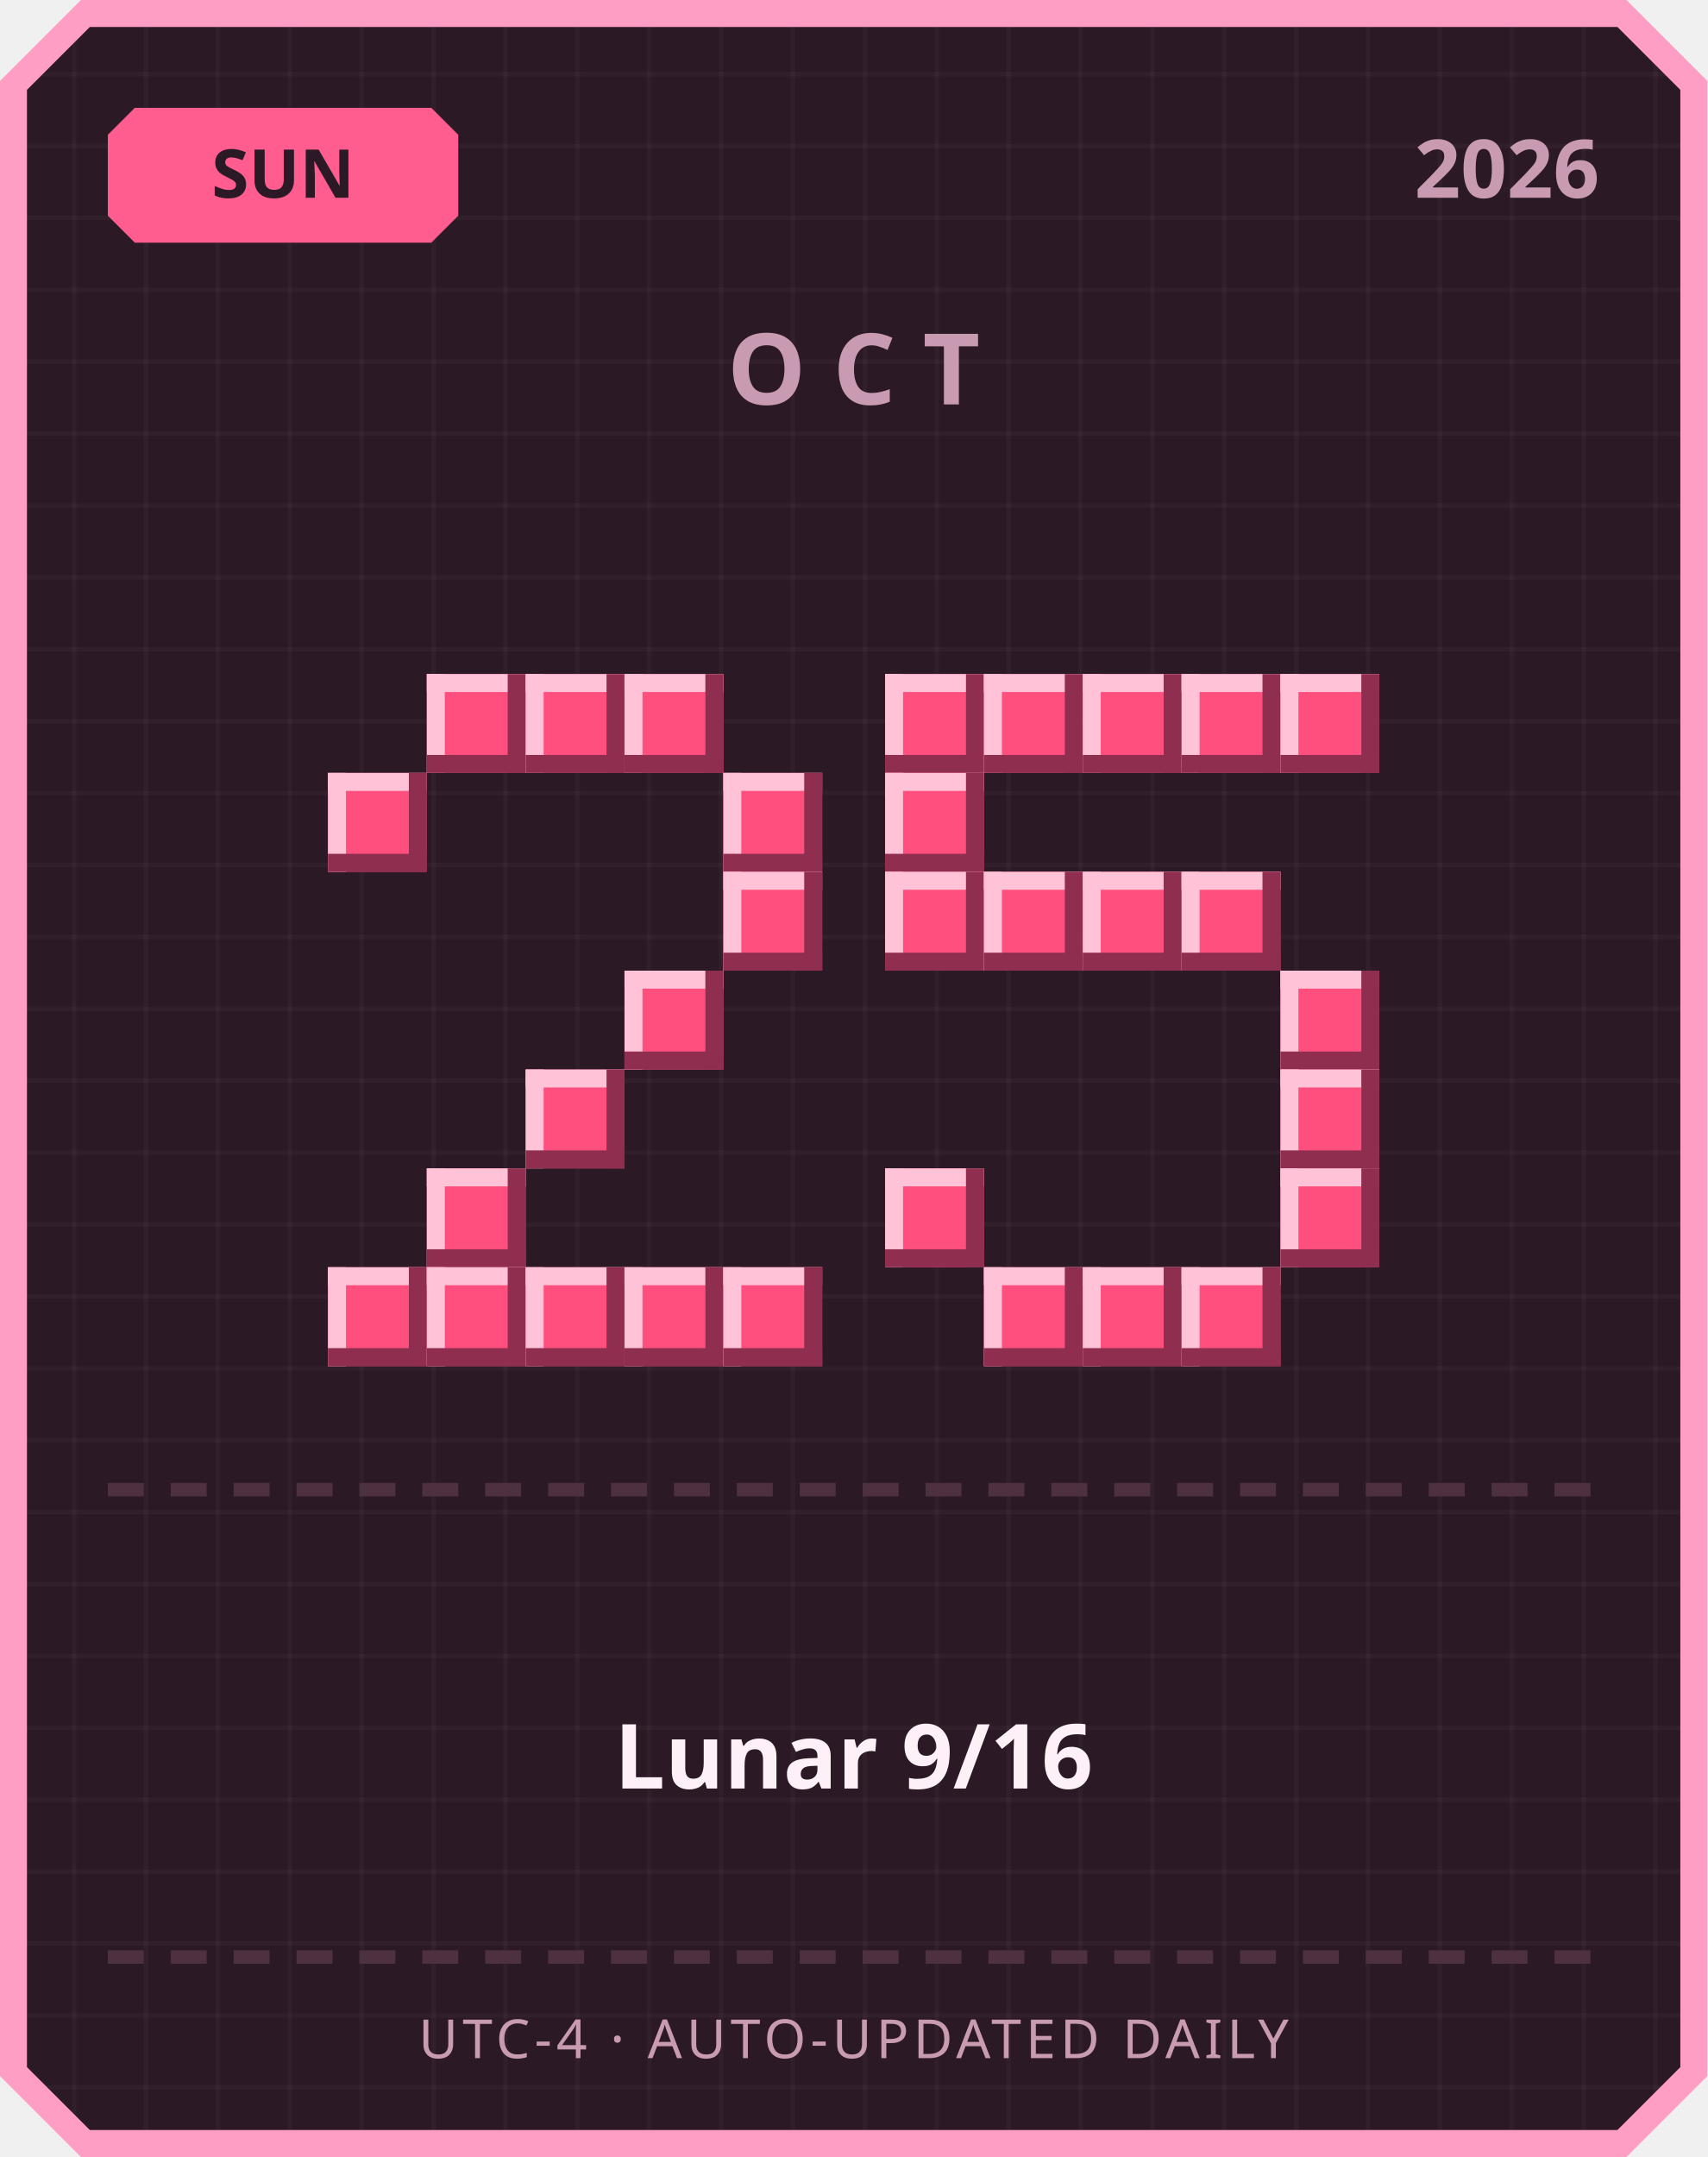
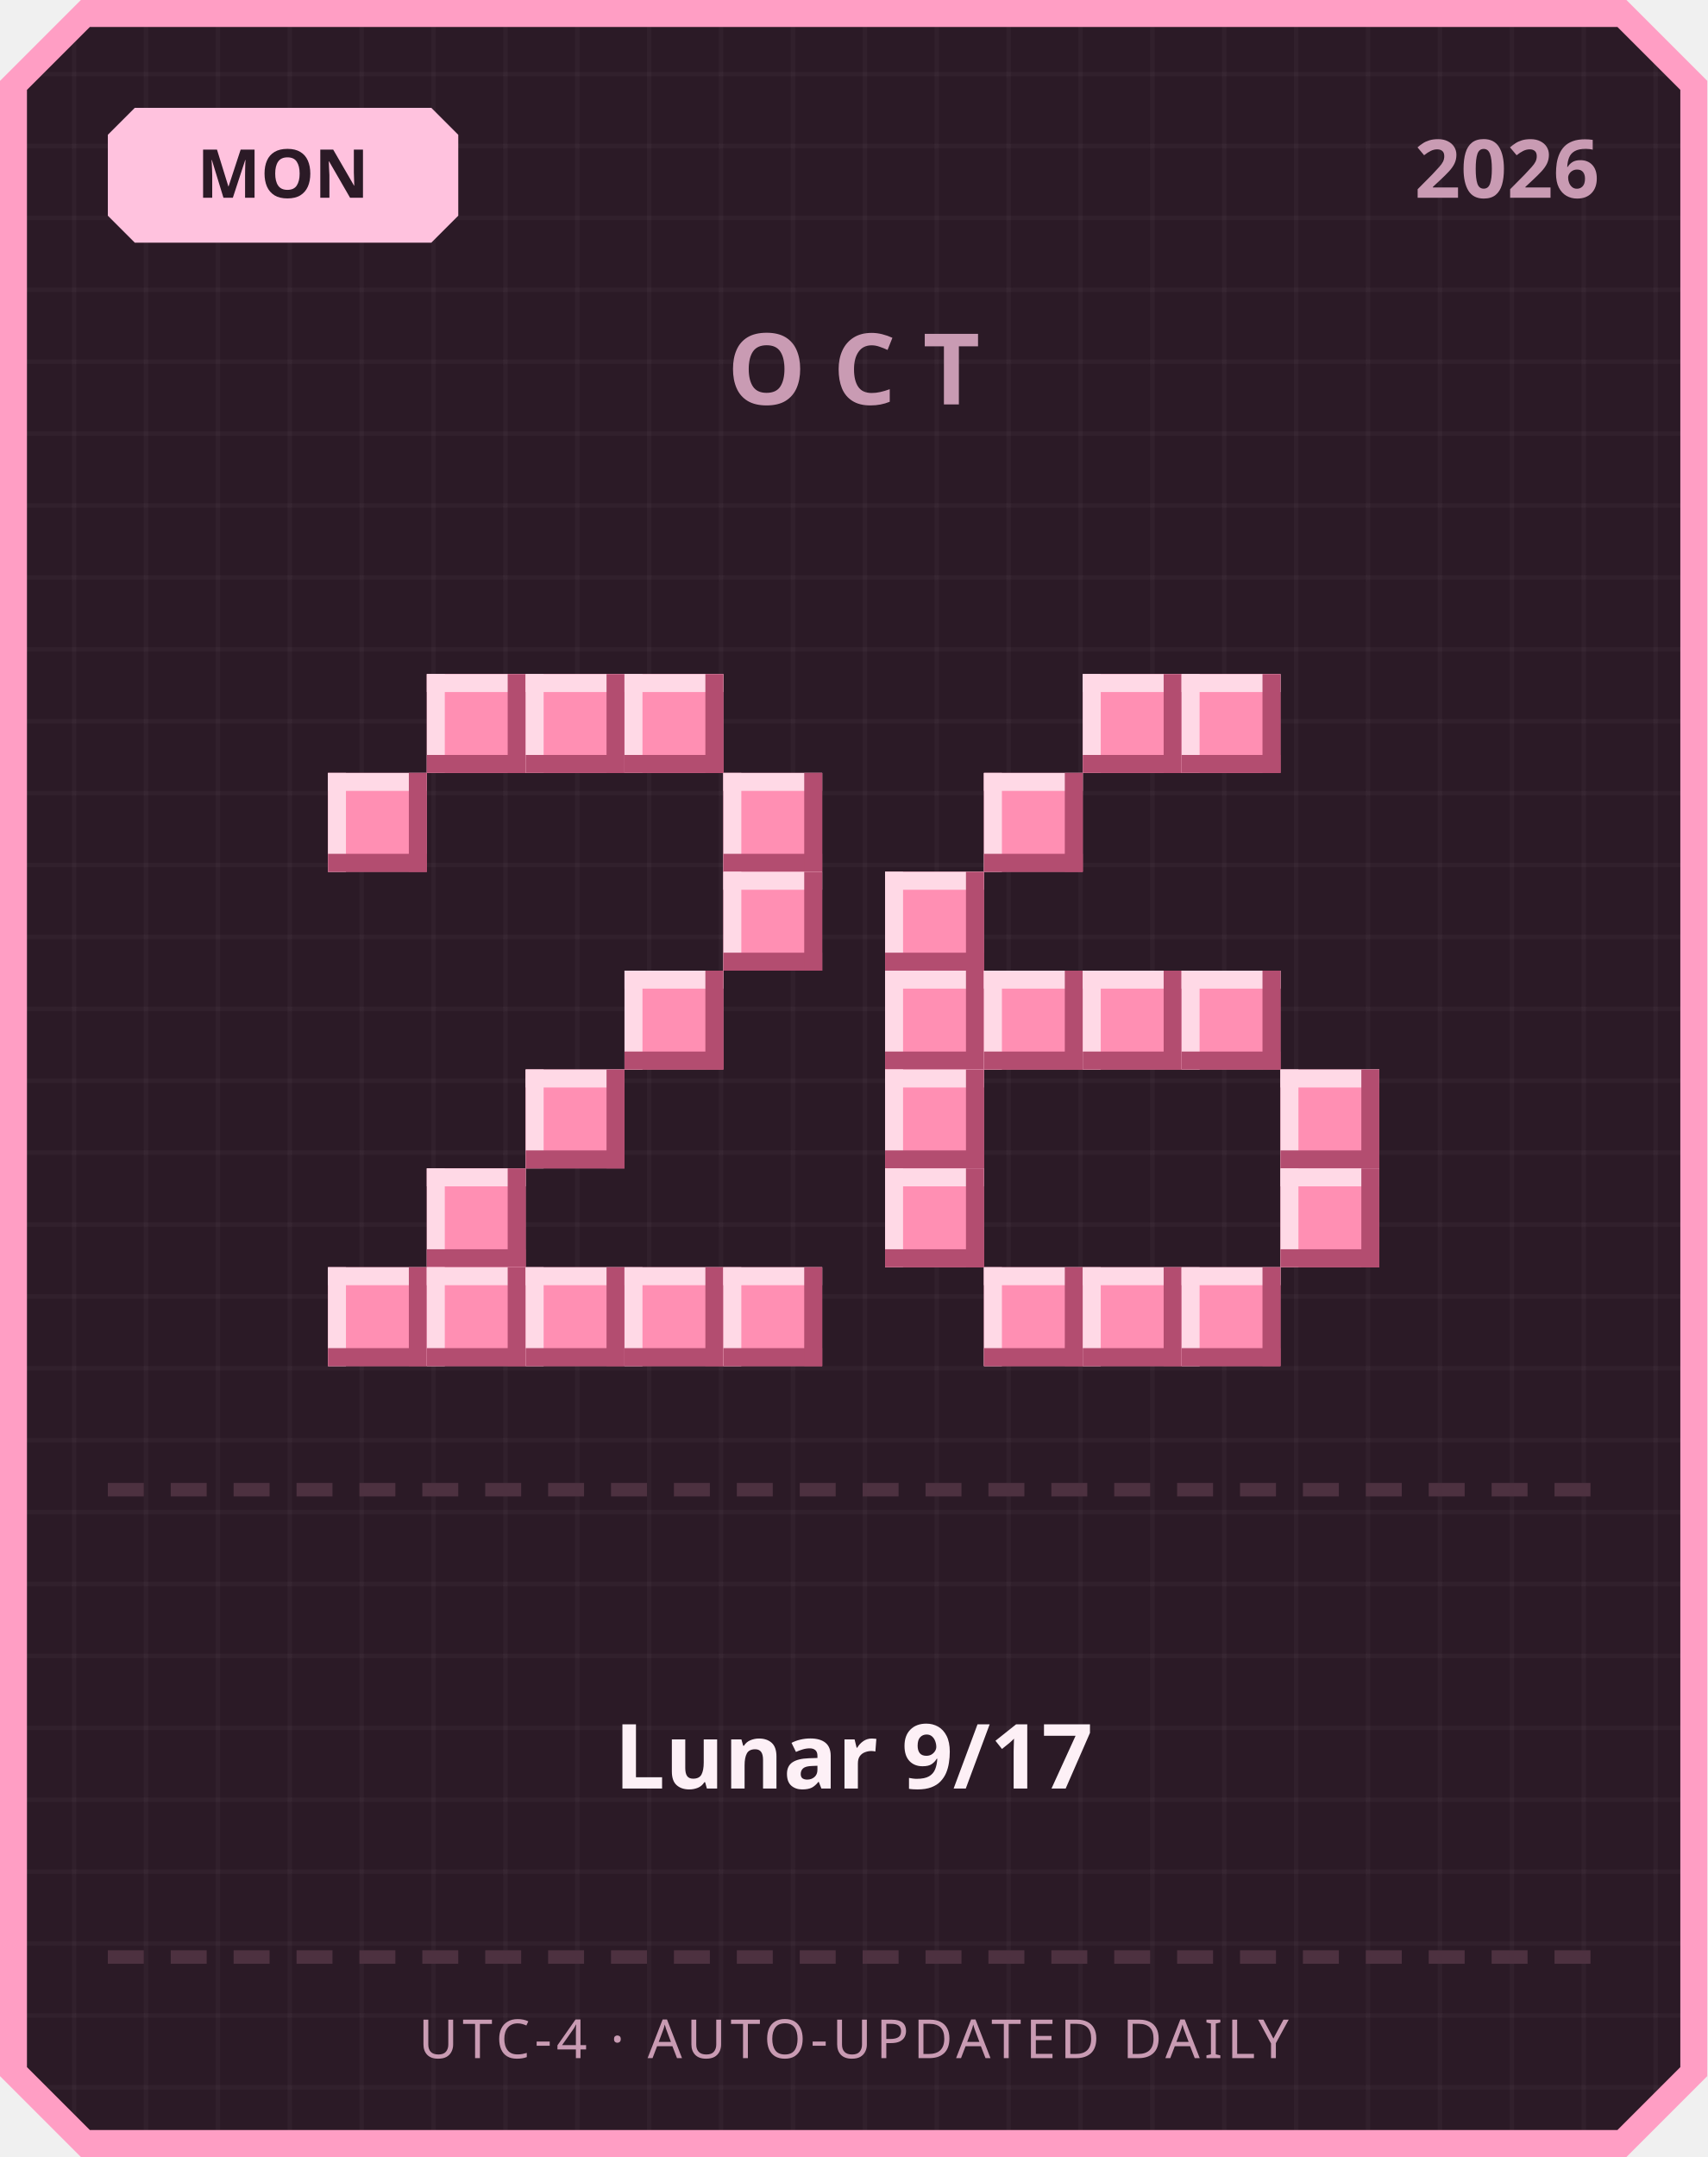
<svg xmlns="http://www.w3.org/2000/svg" width="380" height="480" viewBox="0 0 380 480">
  <defs>
    <pattern id="grid" width="16" height="16" patternUnits="userSpaceOnUse">
      <rect width="16" height="16" fill="#2b1a26" />
      <rect width="1" height="16" fill="#ffffff" opacity="0.03" />
      <rect width="16" height="1" fill="#ffffff" opacity="0.03" />
    </pattern>
  </defs>
  <path d="M 18,0 L 362,0 L 380,18 L 380,462 L 362,480 L 18,480 L 0,462 L 0,18 Z" fill="#ff9ec4" />
  <path d="M 20,6 L 360,6 L 374,20 L 374,460 L 360,474 L 20,474 L 6,460 L 6,20 Z" fill="url(#grid)" />
-   <path d="M 30,24 L 96,24 L 102,30 L 102,48 L 96,54 L 30,54 L 24,48 L 24,30 Z" fill="#ff5d8f" />
-   <text x="63" y="44" text-anchor="middle" font-family="'Segoe UI', sans-serif" font-size="15" font-weight="700" fill="#2b1a26">SUN</text>
+   <path d="M 30,24 L 96,24 L 102,30 L 102,48 L 96,54 L 30,54 L 24,48 L 24,30 Z" fill="#ffc2de" />
+   <text x="63" y="44" text-anchor="middle" font-family="'Segoe UI', sans-serif" font-size="15" font-weight="700" fill="#2b1a26">MON</text>
  <text x="356" y="44" text-anchor="end" font-family="'Segoe UI', sans-serif" font-size="18" font-weight="700" fill="#c99bb3">2026</text>
  <text x="190" y="90" text-anchor="middle" font-family="'Segoe UI', sans-serif" font-size="22" font-weight="700" letter-spacing="6" fill="#c99bb3">OCT</text>
-   <rect x="95" y="150" width="22" height="22" fill="#ff4f7e" />
-   <rect x="95" y="150" width="22" height="4" fill="#ffc2d6" />
-   <rect x="95" y="150" width="4" height="22" fill="#ffc2d6" />
-   <rect x="95" y="168" width="22" height="4" fill="#8f2e4e" />
-   <rect x="113" y="150" width="4" height="22" fill="#8f2e4e" />
-   <rect x="117" y="150" width="22" height="22" fill="#ff4f7e" />
-   <rect x="117" y="150" width="22" height="4" fill="#ffc2d6" />
-   <rect x="117" y="150" width="4" height="22" fill="#ffc2d6" />
-   <rect x="117" y="168" width="22" height="4" fill="#8f2e4e" />
-   <rect x="135" y="150" width="4" height="22" fill="#8f2e4e" />
-   <rect x="139" y="150" width="22" height="22" fill="#ff4f7e" />
-   <rect x="139" y="150" width="22" height="4" fill="#ffc2d6" />
-   <rect x="139" y="150" width="4" height="22" fill="#ffc2d6" />
-   <rect x="139" y="168" width="22" height="4" fill="#8f2e4e" />
-   <rect x="157" y="150" width="4" height="22" fill="#8f2e4e" />
-   <rect x="73" y="172" width="22" height="22" fill="#ff4f7e" />
-   <rect x="73" y="172" width="22" height="4" fill="#ffc2d6" />
-   <rect x="73" y="172" width="4" height="22" fill="#ffc2d6" />
-   <rect x="73" y="190" width="22" height="4" fill="#8f2e4e" />
-   <rect x="91" y="172" width="4" height="22" fill="#8f2e4e" />
-   <rect x="161" y="172" width="22" height="22" fill="#ff4f7e" />
-   <rect x="161" y="172" width="22" height="4" fill="#ffc2d6" />
-   <rect x="161" y="172" width="4" height="22" fill="#ffc2d6" />
-   <rect x="161" y="190" width="22" height="4" fill="#8f2e4e" />
-   <rect x="179" y="172" width="4" height="22" fill="#8f2e4e" />
-   <rect x="161" y="194" width="22" height="22" fill="#ff4f7e" />
-   <rect x="161" y="194" width="22" height="4" fill="#ffc2d6" />
-   <rect x="161" y="194" width="4" height="22" fill="#ffc2d6" />
-   <rect x="161" y="212" width="22" height="4" fill="#8f2e4e" />
-   <rect x="179" y="194" width="4" height="22" fill="#8f2e4e" />
-   <rect x="139" y="216" width="22" height="22" fill="#ff4f7e" />
-   <rect x="139" y="216" width="22" height="4" fill="#ffc2d6" />
-   <rect x="139" y="216" width="4" height="22" fill="#ffc2d6" />
-   <rect x="139" y="234" width="22" height="4" fill="#8f2e4e" />
-   <rect x="157" y="216" width="4" height="22" fill="#8f2e4e" />
-   <rect x="117" y="238" width="22" height="22" fill="#ff4f7e" />
-   <rect x="117" y="238" width="22" height="4" fill="#ffc2d6" />
-   <rect x="117" y="238" width="4" height="22" fill="#ffc2d6" />
-   <rect x="117" y="256" width="22" height="4" fill="#8f2e4e" />
-   <rect x="135" y="238" width="4" height="22" fill="#8f2e4e" />
-   <rect x="95" y="260" width="22" height="22" fill="#ff4f7e" />
-   <rect x="95" y="260" width="22" height="4" fill="#ffc2d6" />
-   <rect x="95" y="260" width="4" height="22" fill="#ffc2d6" />
-   <rect x="95" y="278" width="22" height="4" fill="#8f2e4e" />
-   <rect x="113" y="260" width="4" height="22" fill="#8f2e4e" />
-   <rect x="73" y="282" width="22" height="22" fill="#ff4f7e" />
-   <rect x="73" y="282" width="22" height="4" fill="#ffc2d6" />
-   <rect x="73" y="282" width="4" height="22" fill="#ffc2d6" />
-   <rect x="73" y="300" width="22" height="4" fill="#8f2e4e" />
-   <rect x="91" y="282" width="4" height="22" fill="#8f2e4e" />
-   <rect x="95" y="282" width="22" height="22" fill="#ff4f7e" />
-   <rect x="95" y="282" width="22" height="4" fill="#ffc2d6" />
-   <rect x="95" y="282" width="4" height="22" fill="#ffc2d6" />
-   <rect x="95" y="300" width="22" height="4" fill="#8f2e4e" />
-   <rect x="113" y="282" width="4" height="22" fill="#8f2e4e" />
-   <rect x="117" y="282" width="22" height="22" fill="#ff4f7e" />
-   <rect x="117" y="282" width="22" height="4" fill="#ffc2d6" />
-   <rect x="117" y="282" width="4" height="22" fill="#ffc2d6" />
-   <rect x="117" y="300" width="22" height="4" fill="#8f2e4e" />
-   <rect x="135" y="282" width="4" height="22" fill="#8f2e4e" />
-   <rect x="139" y="282" width="22" height="22" fill="#ff4f7e" />
-   <rect x="139" y="282" width="22" height="4" fill="#ffc2d6" />
-   <rect x="139" y="282" width="4" height="22" fill="#ffc2d6" />
-   <rect x="139" y="300" width="22" height="4" fill="#8f2e4e" />
-   <rect x="157" y="282" width="4" height="22" fill="#8f2e4e" />
-   <rect x="161" y="282" width="22" height="22" fill="#ff4f7e" />
-   <rect x="161" y="282" width="22" height="4" fill="#ffc2d6" />
-   <rect x="161" y="282" width="4" height="22" fill="#ffc2d6" />
-   <rect x="161" y="300" width="22" height="4" fill="#8f2e4e" />
-   <rect x="179" y="282" width="4" height="22" fill="#8f2e4e" />
-   <rect x="197" y="150" width="22" height="22" fill="#ff4f7e" />
-   <rect x="197" y="150" width="22" height="4" fill="#ffc2d6" />
-   <rect x="197" y="150" width="4" height="22" fill="#ffc2d6" />
-   <rect x="197" y="168" width="22" height="4" fill="#8f2e4e" />
-   <rect x="215" y="150" width="4" height="22" fill="#8f2e4e" />
-   <rect x="219" y="150" width="22" height="22" fill="#ff4f7e" />
-   <rect x="219" y="150" width="22" height="4" fill="#ffc2d6" />
-   <rect x="219" y="150" width="4" height="22" fill="#ffc2d6" />
-   <rect x="219" y="168" width="22" height="4" fill="#8f2e4e" />
-   <rect x="237" y="150" width="4" height="22" fill="#8f2e4e" />
-   <rect x="241" y="150" width="22" height="22" fill="#ff4f7e" />
-   <rect x="241" y="150" width="22" height="4" fill="#ffc2d6" />
-   <rect x="241" y="150" width="4" height="22" fill="#ffc2d6" />
-   <rect x="241" y="168" width="22" height="4" fill="#8f2e4e" />
-   <rect x="259" y="150" width="4" height="22" fill="#8f2e4e" />
-   <rect x="263" y="150" width="22" height="22" fill="#ff4f7e" />
-   <rect x="263" y="150" width="22" height="4" fill="#ffc2d6" />
-   <rect x="263" y="150" width="4" height="22" fill="#ffc2d6" />
-   <rect x="263" y="168" width="22" height="4" fill="#8f2e4e" />
-   <rect x="281" y="150" width="4" height="22" fill="#8f2e4e" />
-   <rect x="285" y="150" width="22" height="22" fill="#ff4f7e" />
-   <rect x="285" y="150" width="22" height="4" fill="#ffc2d6" />
-   <rect x="285" y="150" width="4" height="22" fill="#ffc2d6" />
-   <rect x="285" y="168" width="22" height="4" fill="#8f2e4e" />
-   <rect x="303" y="150" width="4" height="22" fill="#8f2e4e" />
-   <rect x="197" y="172" width="22" height="22" fill="#ff4f7e" />
-   <rect x="197" y="172" width="22" height="4" fill="#ffc2d6" />
-   <rect x="197" y="172" width="4" height="22" fill="#ffc2d6" />
-   <rect x="197" y="190" width="22" height="4" fill="#8f2e4e" />
-   <rect x="215" y="172" width="4" height="22" fill="#8f2e4e" />
-   <rect x="197" y="194" width="22" height="22" fill="#ff4f7e" />
-   <rect x="197" y="194" width="22" height="4" fill="#ffc2d6" />
-   <rect x="197" y="194" width="4" height="22" fill="#ffc2d6" />
-   <rect x="197" y="212" width="22" height="4" fill="#8f2e4e" />
-   <rect x="215" y="194" width="4" height="22" fill="#8f2e4e" />
-   <rect x="219" y="194" width="22" height="22" fill="#ff4f7e" />
-   <rect x="219" y="194" width="22" height="4" fill="#ffc2d6" />
-   <rect x="219" y="194" width="4" height="22" fill="#ffc2d6" />
-   <rect x="219" y="212" width="22" height="4" fill="#8f2e4e" />
-   <rect x="237" y="194" width="4" height="22" fill="#8f2e4e" />
-   <rect x="241" y="194" width="22" height="22" fill="#ff4f7e" />
-   <rect x="241" y="194" width="22" height="4" fill="#ffc2d6" />
-   <rect x="241" y="194" width="4" height="22" fill="#ffc2d6" />
-   <rect x="241" y="212" width="22" height="4" fill="#8f2e4e" />
-   <rect x="259" y="194" width="4" height="22" fill="#8f2e4e" />
-   <rect x="263" y="194" width="22" height="22" fill="#ff4f7e" />
-   <rect x="263" y="194" width="22" height="4" fill="#ffc2d6" />
-   <rect x="263" y="194" width="4" height="22" fill="#ffc2d6" />
-   <rect x="263" y="212" width="22" height="4" fill="#8f2e4e" />
-   <rect x="281" y="194" width="4" height="22" fill="#8f2e4e" />
-   <rect x="285" y="216" width="22" height="22" fill="#ff4f7e" />
-   <rect x="285" y="216" width="22" height="4" fill="#ffc2d6" />
-   <rect x="285" y="216" width="4" height="22" fill="#ffc2d6" />
-   <rect x="285" y="234" width="22" height="4" fill="#8f2e4e" />
-   <rect x="303" y="216" width="4" height="22" fill="#8f2e4e" />
-   <rect x="285" y="238" width="22" height="22" fill="#ff4f7e" />
-   <rect x="285" y="238" width="22" height="4" fill="#ffc2d6" />
-   <rect x="285" y="238" width="4" height="22" fill="#ffc2d6" />
-   <rect x="285" y="256" width="22" height="4" fill="#8f2e4e" />
-   <rect x="303" y="238" width="4" height="22" fill="#8f2e4e" />
-   <rect x="197" y="260" width="22" height="22" fill="#ff4f7e" />
-   <rect x="197" y="260" width="22" height="4" fill="#ffc2d6" />
-   <rect x="197" y="260" width="4" height="22" fill="#ffc2d6" />
-   <rect x="197" y="278" width="22" height="4" fill="#8f2e4e" />
-   <rect x="215" y="260" width="4" height="22" fill="#8f2e4e" />
-   <rect x="285" y="260" width="22" height="22" fill="#ff4f7e" />
-   <rect x="285" y="260" width="22" height="4" fill="#ffc2d6" />
-   <rect x="285" y="260" width="4" height="22" fill="#ffc2d6" />
-   <rect x="285" y="278" width="22" height="4" fill="#8f2e4e" />
-   <rect x="303" y="260" width="4" height="22" fill="#8f2e4e" />
-   <rect x="219" y="282" width="22" height="22" fill="#ff4f7e" />
-   <rect x="219" y="282" width="22" height="4" fill="#ffc2d6" />
-   <rect x="219" y="282" width="4" height="22" fill="#ffc2d6" />
-   <rect x="219" y="300" width="22" height="4" fill="#8f2e4e" />
-   <rect x="237" y="282" width="4" height="22" fill="#8f2e4e" />
-   <rect x="241" y="282" width="22" height="22" fill="#ff4f7e" />
-   <rect x="241" y="282" width="22" height="4" fill="#ffc2d6" />
-   <rect x="241" y="282" width="4" height="22" fill="#ffc2d6" />
-   <rect x="241" y="300" width="22" height="4" fill="#8f2e4e" />
-   <rect x="259" y="282" width="4" height="22" fill="#8f2e4e" />
-   <rect x="263" y="282" width="22" height="22" fill="#ff4f7e" />
-   <rect x="263" y="282" width="22" height="4" fill="#ffc2d6" />
-   <rect x="263" y="282" width="4" height="22" fill="#ffc2d6" />
-   <rect x="263" y="300" width="22" height="4" fill="#8f2e4e" />
-   <rect x="281" y="282" width="4" height="22" fill="#8f2e4e" />
+   <rect x="95" y="150" width="22" height="22" fill="#ff8fb3" />
+   <rect x="95" y="150" width="22" height="4" fill="#ffd9e6" />
+   <rect x="95" y="150" width="4" height="22" fill="#ffd9e6" />
+   <rect x="95" y="168" width="22" height="4" fill="#b34d70" />
+   <rect x="113" y="150" width="4" height="22" fill="#b34d70" />
+   <rect x="117" y="150" width="22" height="22" fill="#ff8fb3" />
+   <rect x="117" y="150" width="22" height="4" fill="#ffd9e6" />
+   <rect x="117" y="150" width="4" height="22" fill="#ffd9e6" />
+   <rect x="117" y="168" width="22" height="4" fill="#b34d70" />
+   <rect x="135" y="150" width="4" height="22" fill="#b34d70" />
+   <rect x="139" y="150" width="22" height="22" fill="#ff8fb3" />
+   <rect x="139" y="150" width="22" height="4" fill="#ffd9e6" />
+   <rect x="139" y="150" width="4" height="22" fill="#ffd9e6" />
+   <rect x="139" y="168" width="22" height="4" fill="#b34d70" />
+   <rect x="157" y="150" width="4" height="22" fill="#b34d70" />
+   <rect x="73" y="172" width="22" height="22" fill="#ff8fb3" />
+   <rect x="73" y="172" width="22" height="4" fill="#ffd9e6" />
+   <rect x="73" y="172" width="4" height="22" fill="#ffd9e6" />
+   <rect x="73" y="190" width="22" height="4" fill="#b34d70" />
+   <rect x="91" y="172" width="4" height="22" fill="#b34d70" />
+   <rect x="161" y="172" width="22" height="22" fill="#ff8fb3" />
+   <rect x="161" y="172" width="22" height="4" fill="#ffd9e6" />
+   <rect x="161" y="172" width="4" height="22" fill="#ffd9e6" />
+   <rect x="161" y="190" width="22" height="4" fill="#b34d70" />
+   <rect x="179" y="172" width="4" height="22" fill="#b34d70" />
+   <rect x="161" y="194" width="22" height="22" fill="#ff8fb3" />
+   <rect x="161" y="194" width="22" height="4" fill="#ffd9e6" />
+   <rect x="161" y="194" width="4" height="22" fill="#ffd9e6" />
+   <rect x="161" y="212" width="22" height="4" fill="#b34d70" />
+   <rect x="179" y="194" width="4" height="22" fill="#b34d70" />
+   <rect x="139" y="216" width="22" height="22" fill="#ff8fb3" />
+   <rect x="139" y="216" width="22" height="4" fill="#ffd9e6" />
+   <rect x="139" y="216" width="4" height="22" fill="#ffd9e6" />
+   <rect x="139" y="234" width="22" height="4" fill="#b34d70" />
+   <rect x="157" y="216" width="4" height="22" fill="#b34d70" />
+   <rect x="117" y="238" width="22" height="22" fill="#ff8fb3" />
+   <rect x="117" y="238" width="22" height="4" fill="#ffd9e6" />
+   <rect x="117" y="238" width="4" height="22" fill="#ffd9e6" />
+   <rect x="117" y="256" width="22" height="4" fill="#b34d70" />
+   <rect x="135" y="238" width="4" height="22" fill="#b34d70" />
+   <rect x="95" y="260" width="22" height="22" fill="#ff8fb3" />
+   <rect x="95" y="260" width="22" height="4" fill="#ffd9e6" />
+   <rect x="95" y="260" width="4" height="22" fill="#ffd9e6" />
+   <rect x="95" y="278" width="22" height="4" fill="#b34d70" />
+   <rect x="113" y="260" width="4" height="22" fill="#b34d70" />
+   <rect x="73" y="282" width="22" height="22" fill="#ff8fb3" />
+   <rect x="73" y="282" width="22" height="4" fill="#ffd9e6" />
+   <rect x="73" y="282" width="4" height="22" fill="#ffd9e6" />
+   <rect x="73" y="300" width="22" height="4" fill="#b34d70" />
+   <rect x="91" y="282" width="4" height="22" fill="#b34d70" />
+   <rect x="95" y="282" width="22" height="22" fill="#ff8fb3" />
+   <rect x="95" y="282" width="22" height="4" fill="#ffd9e6" />
+   <rect x="95" y="282" width="4" height="22" fill="#ffd9e6" />
+   <rect x="95" y="300" width="22" height="4" fill="#b34d70" />
+   <rect x="113" y="282" width="4" height="22" fill="#b34d70" />
+   <rect x="117" y="282" width="22" height="22" fill="#ff8fb3" />
+   <rect x="117" y="282" width="22" height="4" fill="#ffd9e6" />
+   <rect x="117" y="282" width="4" height="22" fill="#ffd9e6" />
+   <rect x="117" y="300" width="22" height="4" fill="#b34d70" />
+   <rect x="135" y="282" width="4" height="22" fill="#b34d70" />
+   <rect x="139" y="282" width="22" height="22" fill="#ff8fb3" />
+   <rect x="139" y="282" width="22" height="4" fill="#ffd9e6" />
+   <rect x="139" y="282" width="4" height="22" fill="#ffd9e6" />
+   <rect x="139" y="300" width="22" height="4" fill="#b34d70" />
+   <rect x="157" y="282" width="4" height="22" fill="#b34d70" />
+   <rect x="161" y="282" width="22" height="22" fill="#ff8fb3" />
+   <rect x="161" y="282" width="22" height="4" fill="#ffd9e6" />
+   <rect x="161" y="282" width="4" height="22" fill="#ffd9e6" />
+   <rect x="161" y="300" width="22" height="4" fill="#b34d70" />
+   <rect x="179" y="282" width="4" height="22" fill="#b34d70" />
+   <rect x="241" y="150" width="22" height="22" fill="#ff8fb3" />
+   <rect x="241" y="150" width="22" height="4" fill="#ffd9e6" />
+   <rect x="241" y="150" width="4" height="22" fill="#ffd9e6" />
+   <rect x="241" y="168" width="22" height="4" fill="#b34d70" />
+   <rect x="259" y="150" width="4" height="22" fill="#b34d70" />
+   <rect x="263" y="150" width="22" height="22" fill="#ff8fb3" />
+   <rect x="263" y="150" width="22" height="4" fill="#ffd9e6" />
+   <rect x="263" y="150" width="4" height="22" fill="#ffd9e6" />
+   <rect x="263" y="168" width="22" height="4" fill="#b34d70" />
+   <rect x="281" y="150" width="4" height="22" fill="#b34d70" />
+   <rect x="219" y="172" width="22" height="22" fill="#ff8fb3" />
+   <rect x="219" y="172" width="22" height="4" fill="#ffd9e6" />
+   <rect x="219" y="172" width="4" height="22" fill="#ffd9e6" />
+   <rect x="219" y="190" width="22" height="4" fill="#b34d70" />
+   <rect x="237" y="172" width="4" height="22" fill="#b34d70" />
+   <rect x="197" y="194" width="22" height="22" fill="#ff8fb3" />
+   <rect x="197" y="194" width="22" height="4" fill="#ffd9e6" />
+   <rect x="197" y="194" width="4" height="22" fill="#ffd9e6" />
+   <rect x="197" y="212" width="22" height="4" fill="#b34d70" />
+   <rect x="215" y="194" width="4" height="22" fill="#b34d70" />
+   <rect x="197" y="216" width="22" height="22" fill="#ff8fb3" />
+   <rect x="197" y="216" width="22" height="4" fill="#ffd9e6" />
+   <rect x="197" y="216" width="4" height="22" fill="#ffd9e6" />
+   <rect x="197" y="234" width="22" height="4" fill="#b34d70" />
+   <rect x="215" y="216" width="4" height="22" fill="#b34d70" />
+   <rect x="219" y="216" width="22" height="22" fill="#ff8fb3" />
+   <rect x="219" y="216" width="22" height="4" fill="#ffd9e6" />
+   <rect x="219" y="216" width="4" height="22" fill="#ffd9e6" />
+   <rect x="219" y="234" width="22" height="4" fill="#b34d70" />
+   <rect x="237" y="216" width="4" height="22" fill="#b34d70" />
+   <rect x="241" y="216" width="22" height="22" fill="#ff8fb3" />
+   <rect x="241" y="216" width="22" height="4" fill="#ffd9e6" />
+   <rect x="241" y="216" width="4" height="22" fill="#ffd9e6" />
+   <rect x="241" y="234" width="22" height="4" fill="#b34d70" />
+   <rect x="259" y="216" width="4" height="22" fill="#b34d70" />
+   <rect x="263" y="216" width="22" height="22" fill="#ff8fb3" />
+   <rect x="263" y="216" width="22" height="4" fill="#ffd9e6" />
+   <rect x="263" y="216" width="4" height="22" fill="#ffd9e6" />
+   <rect x="263" y="234" width="22" height="4" fill="#b34d70" />
+   <rect x="281" y="216" width="4" height="22" fill="#b34d70" />
+   <rect x="197" y="238" width="22" height="22" fill="#ff8fb3" />
+   <rect x="197" y="238" width="22" height="4" fill="#ffd9e6" />
+   <rect x="197" y="238" width="4" height="22" fill="#ffd9e6" />
+   <rect x="197" y="256" width="22" height="4" fill="#b34d70" />
+   <rect x="215" y="238" width="4" height="22" fill="#b34d70" />
+   <rect x="285" y="238" width="22" height="22" fill="#ff8fb3" />
+   <rect x="285" y="238" width="22" height="4" fill="#ffd9e6" />
+   <rect x="285" y="238" width="4" height="22" fill="#ffd9e6" />
+   <rect x="285" y="256" width="22" height="4" fill="#b34d70" />
+   <rect x="303" y="238" width="4" height="22" fill="#b34d70" />
+   <rect x="197" y="260" width="22" height="22" fill="#ff8fb3" />
+   <rect x="197" y="260" width="22" height="4" fill="#ffd9e6" />
+   <rect x="197" y="260" width="4" height="22" fill="#ffd9e6" />
+   <rect x="197" y="278" width="22" height="4" fill="#b34d70" />
+   <rect x="215" y="260" width="4" height="22" fill="#b34d70" />
+   <rect x="285" y="260" width="22" height="22" fill="#ff8fb3" />
+   <rect x="285" y="260" width="22" height="4" fill="#ffd9e6" />
+   <rect x="285" y="260" width="4" height="22" fill="#ffd9e6" />
+   <rect x="285" y="278" width="22" height="4" fill="#b34d70" />
+   <rect x="303" y="260" width="4" height="22" fill="#b34d70" />
+   <rect x="219" y="282" width="22" height="22" fill="#ff8fb3" />
+   <rect x="219" y="282" width="22" height="4" fill="#ffd9e6" />
+   <rect x="219" y="282" width="4" height="22" fill="#ffd9e6" />
+   <rect x="219" y="300" width="22" height="4" fill="#b34d70" />
+   <rect x="237" y="282" width="4" height="22" fill="#b34d70" />
+   <rect x="241" y="282" width="22" height="22" fill="#ff8fb3" />
+   <rect x="241" y="282" width="22" height="4" fill="#ffd9e6" />
+   <rect x="241" y="282" width="4" height="22" fill="#ffd9e6" />
+   <rect x="241" y="300" width="22" height="4" fill="#b34d70" />
+   <rect x="259" y="282" width="4" height="22" fill="#b34d70" />
+   <rect x="263" y="282" width="22" height="22" fill="#ff8fb3" />
+   <rect x="263" y="282" width="22" height="4" fill="#ffd9e6" />
+   <rect x="263" y="282" width="4" height="22" fill="#ffd9e6" />
+   <rect x="263" y="300" width="22" height="4" fill="#b34d70" />
+   <rect x="281" y="282" width="4" height="22" fill="#b34d70" />
  <rect x="24" y="330" width="8" height="3" fill="#4d3140" />
  <rect x="38" y="330" width="8" height="3" fill="#4d3140" />
  <rect x="52" y="330" width="8" height="3" fill="#4d3140" />
  <rect x="66" y="330" width="8" height="3" fill="#4d3140" />
  <rect x="80" y="330" width="8" height="3" fill="#4d3140" />
  <rect x="94" y="330" width="8" height="3" fill="#4d3140" />
  <rect x="108" y="330" width="8" height="3" fill="#4d3140" />
  <rect x="122" y="330" width="8" height="3" fill="#4d3140" />
  <rect x="136" y="330" width="8" height="3" fill="#4d3140" />
  <rect x="150" y="330" width="8" height="3" fill="#4d3140" />
  <rect x="164" y="330" width="8" height="3" fill="#4d3140" />
  <rect x="178" y="330" width="8" height="3" fill="#4d3140" />
  <rect x="192" y="330" width="8" height="3" fill="#4d3140" />
  <rect x="206" y="330" width="8" height="3" fill="#4d3140" />
  <rect x="220" y="330" width="8" height="3" fill="#4d3140" />
  <rect x="234" y="330" width="8" height="3" fill="#4d3140" />
  <rect x="248" y="330" width="8" height="3" fill="#4d3140" />
  <rect x="262" y="330" width="8" height="3" fill="#4d3140" />
  <rect x="276" y="330" width="8" height="3" fill="#4d3140" />
  <rect x="290" y="330" width="8" height="3" fill="#4d3140" />
  <rect x="304" y="330" width="8" height="3" fill="#4d3140" />
  <rect x="318" y="330" width="8" height="3" fill="#4d3140" />
  <rect x="332" y="330" width="8" height="3" fill="#4d3140" />
  <rect x="346" y="330" width="8" height="3" fill="#4d3140" />
-   <text x="190" y="398" text-anchor="middle" font-family="'Segoe UI', 'Microsoft JhengHei', sans-serif" font-size="20" font-weight="700" fill="#fdf0f6">Lunar 9/16</text>
+   <text x="190" y="398" text-anchor="middle" font-family="'Segoe UI', 'Microsoft JhengHei', sans-serif" font-size="20" font-weight="700" fill="#fdf0f6">Lunar 9/17</text>
  <rect x="24" y="434" width="8" height="3" fill="#4d3140" />
  <rect x="38" y="434" width="8" height="3" fill="#4d3140" />
  <rect x="52" y="434" width="8" height="3" fill="#4d3140" />
  <rect x="66" y="434" width="8" height="3" fill="#4d3140" />
  <rect x="80" y="434" width="8" height="3" fill="#4d3140" />
  <rect x="94" y="434" width="8" height="3" fill="#4d3140" />
  <rect x="108" y="434" width="8" height="3" fill="#4d3140" />
  <rect x="122" y="434" width="8" height="3" fill="#4d3140" />
  <rect x="136" y="434" width="8" height="3" fill="#4d3140" />
  <rect x="150" y="434" width="8" height="3" fill="#4d3140" />
  <rect x="164" y="434" width="8" height="3" fill="#4d3140" />
  <rect x="178" y="434" width="8" height="3" fill="#4d3140" />
  <rect x="192" y="434" width="8" height="3" fill="#4d3140" />
  <rect x="206" y="434" width="8" height="3" fill="#4d3140" />
  <rect x="220" y="434" width="8" height="3" fill="#4d3140" />
  <rect x="234" y="434" width="8" height="3" fill="#4d3140" />
  <rect x="248" y="434" width="8" height="3" fill="#4d3140" />
  <rect x="262" y="434" width="8" height="3" fill="#4d3140" />
  <rect x="276" y="434" width="8" height="3" fill="#4d3140" />
  <rect x="290" y="434" width="8" height="3" fill="#4d3140" />
  <rect x="304" y="434" width="8" height="3" fill="#4d3140" />
  <rect x="318" y="434" width="8" height="3" fill="#4d3140" />
  <rect x="332" y="434" width="8" height="3" fill="#4d3140" />
  <rect x="346" y="434" width="8" height="3" fill="#4d3140" />
  <text x="190" y="458" text-anchor="middle" font-family="'Segoe UI', sans-serif" font-size="12" letter-spacing="1" fill="#c99bb3">UTC-4 · AUTO-UPDATED DAILY</text>
</svg>
